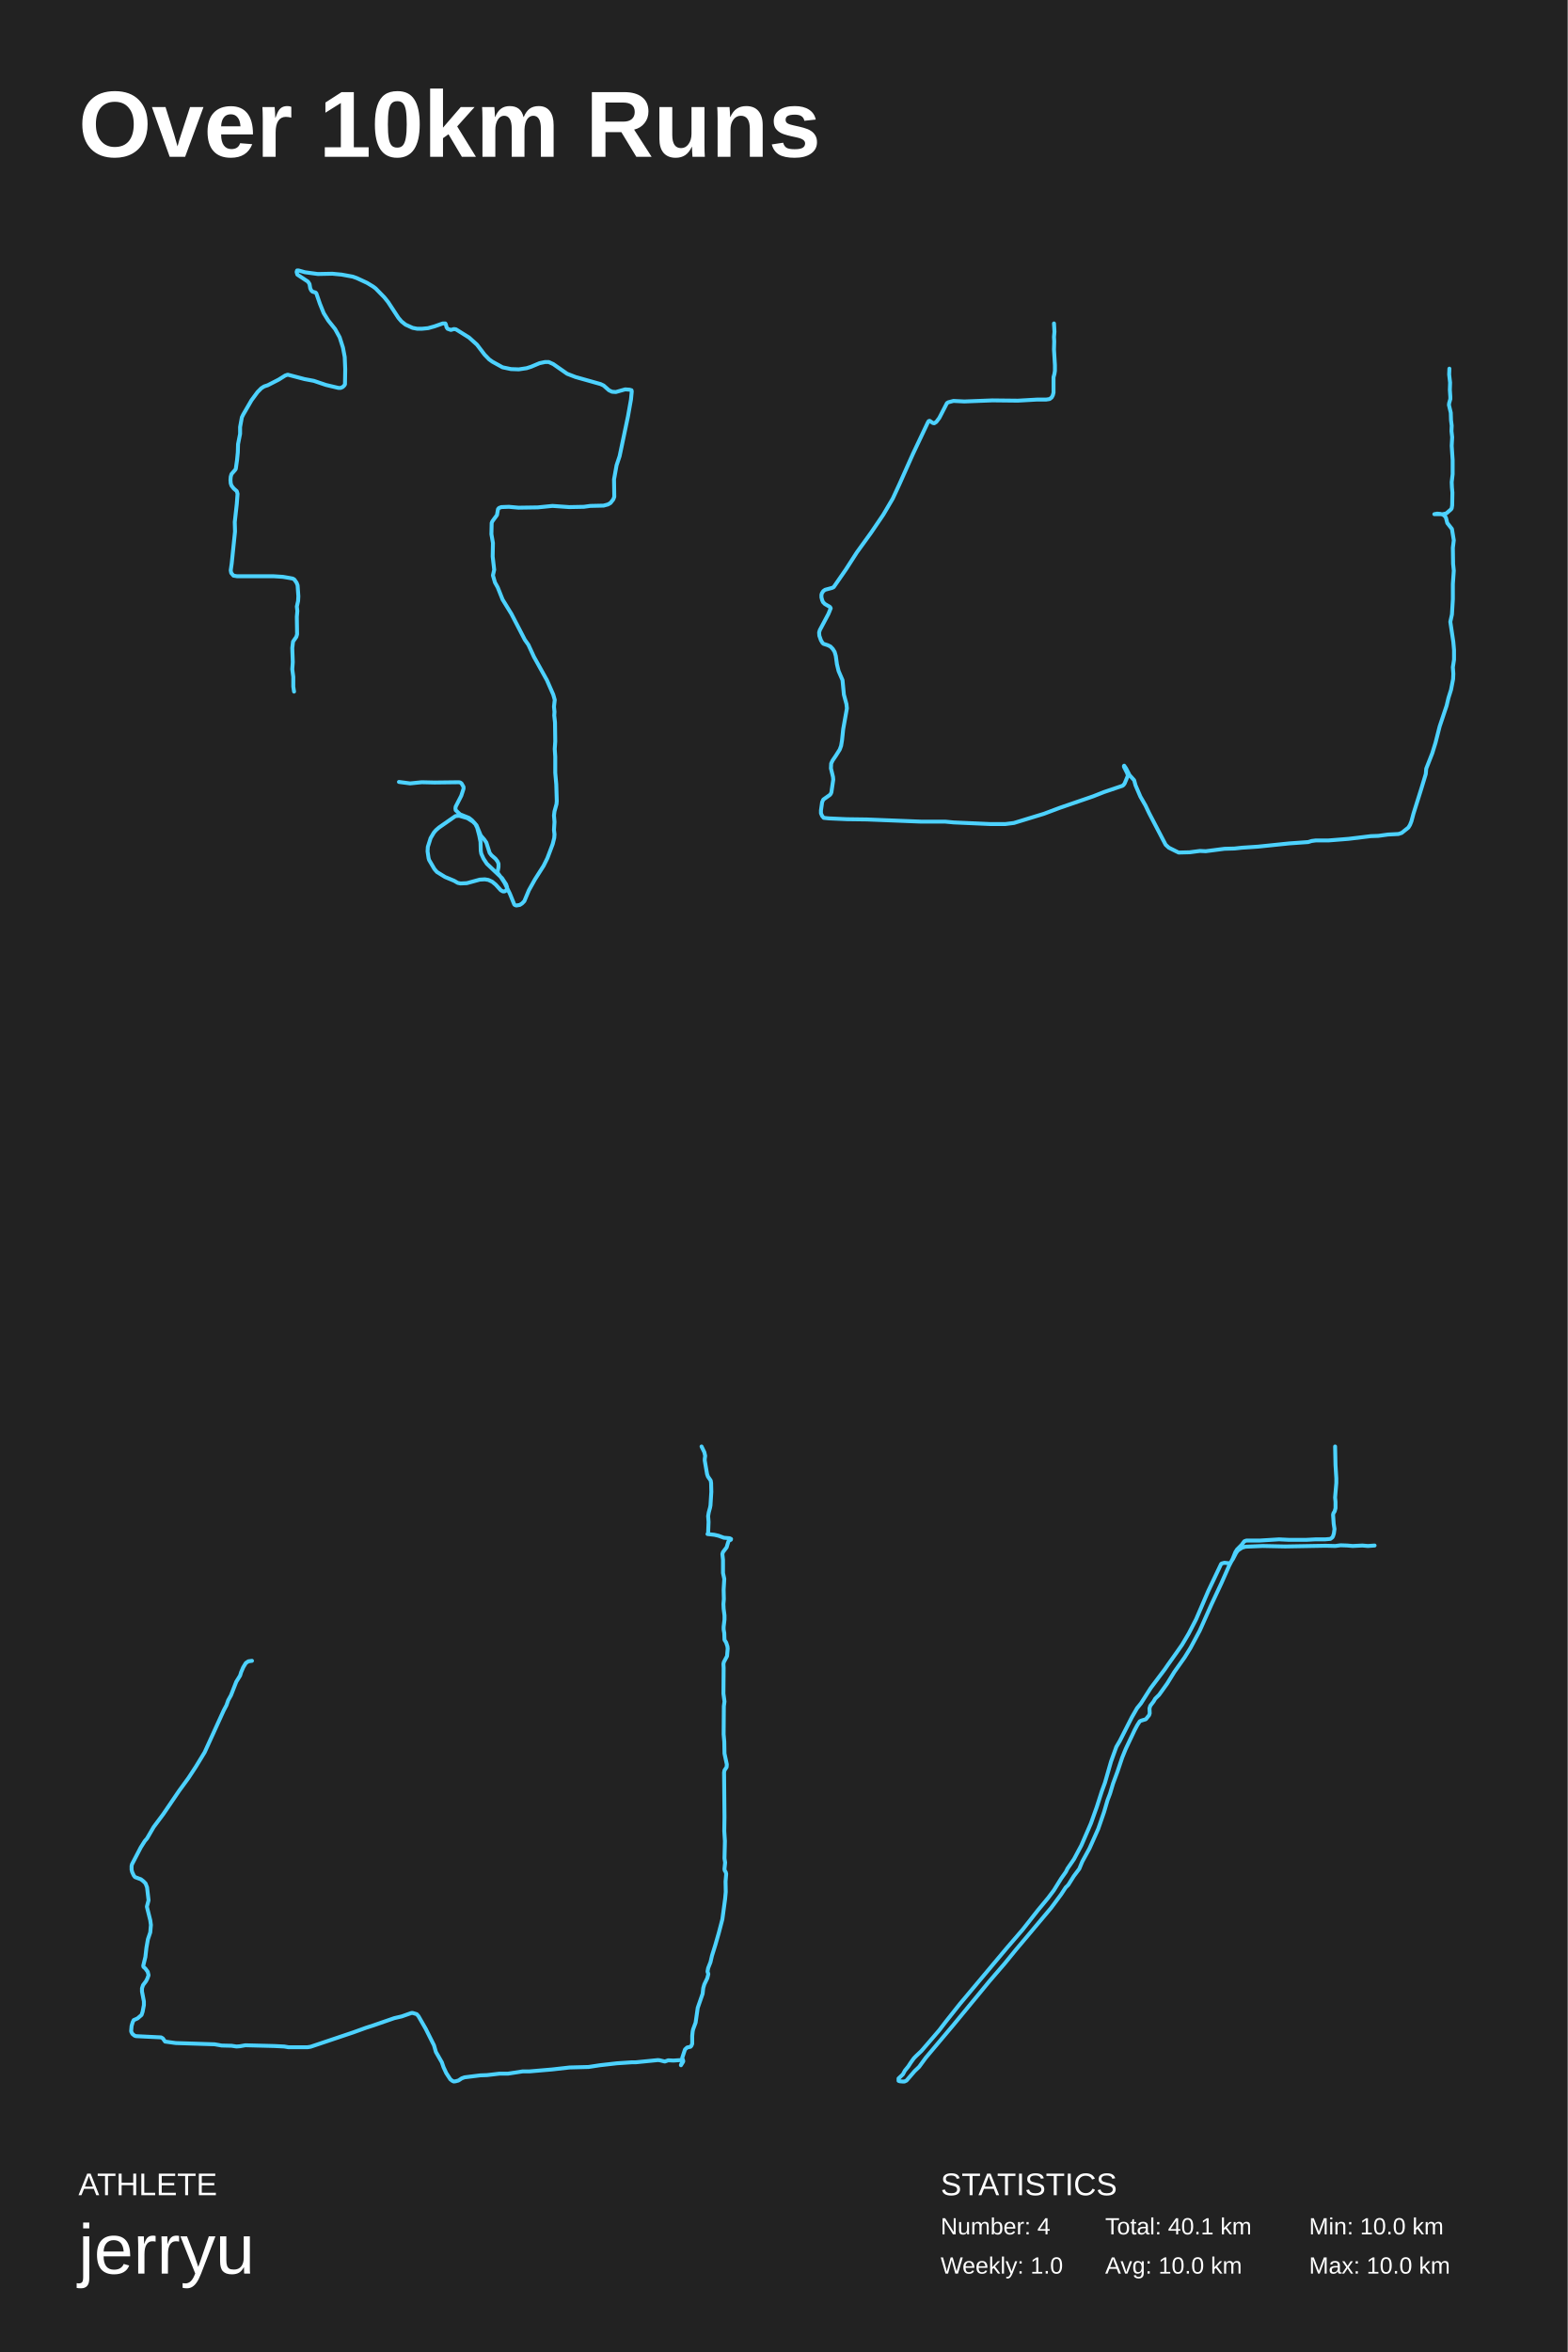
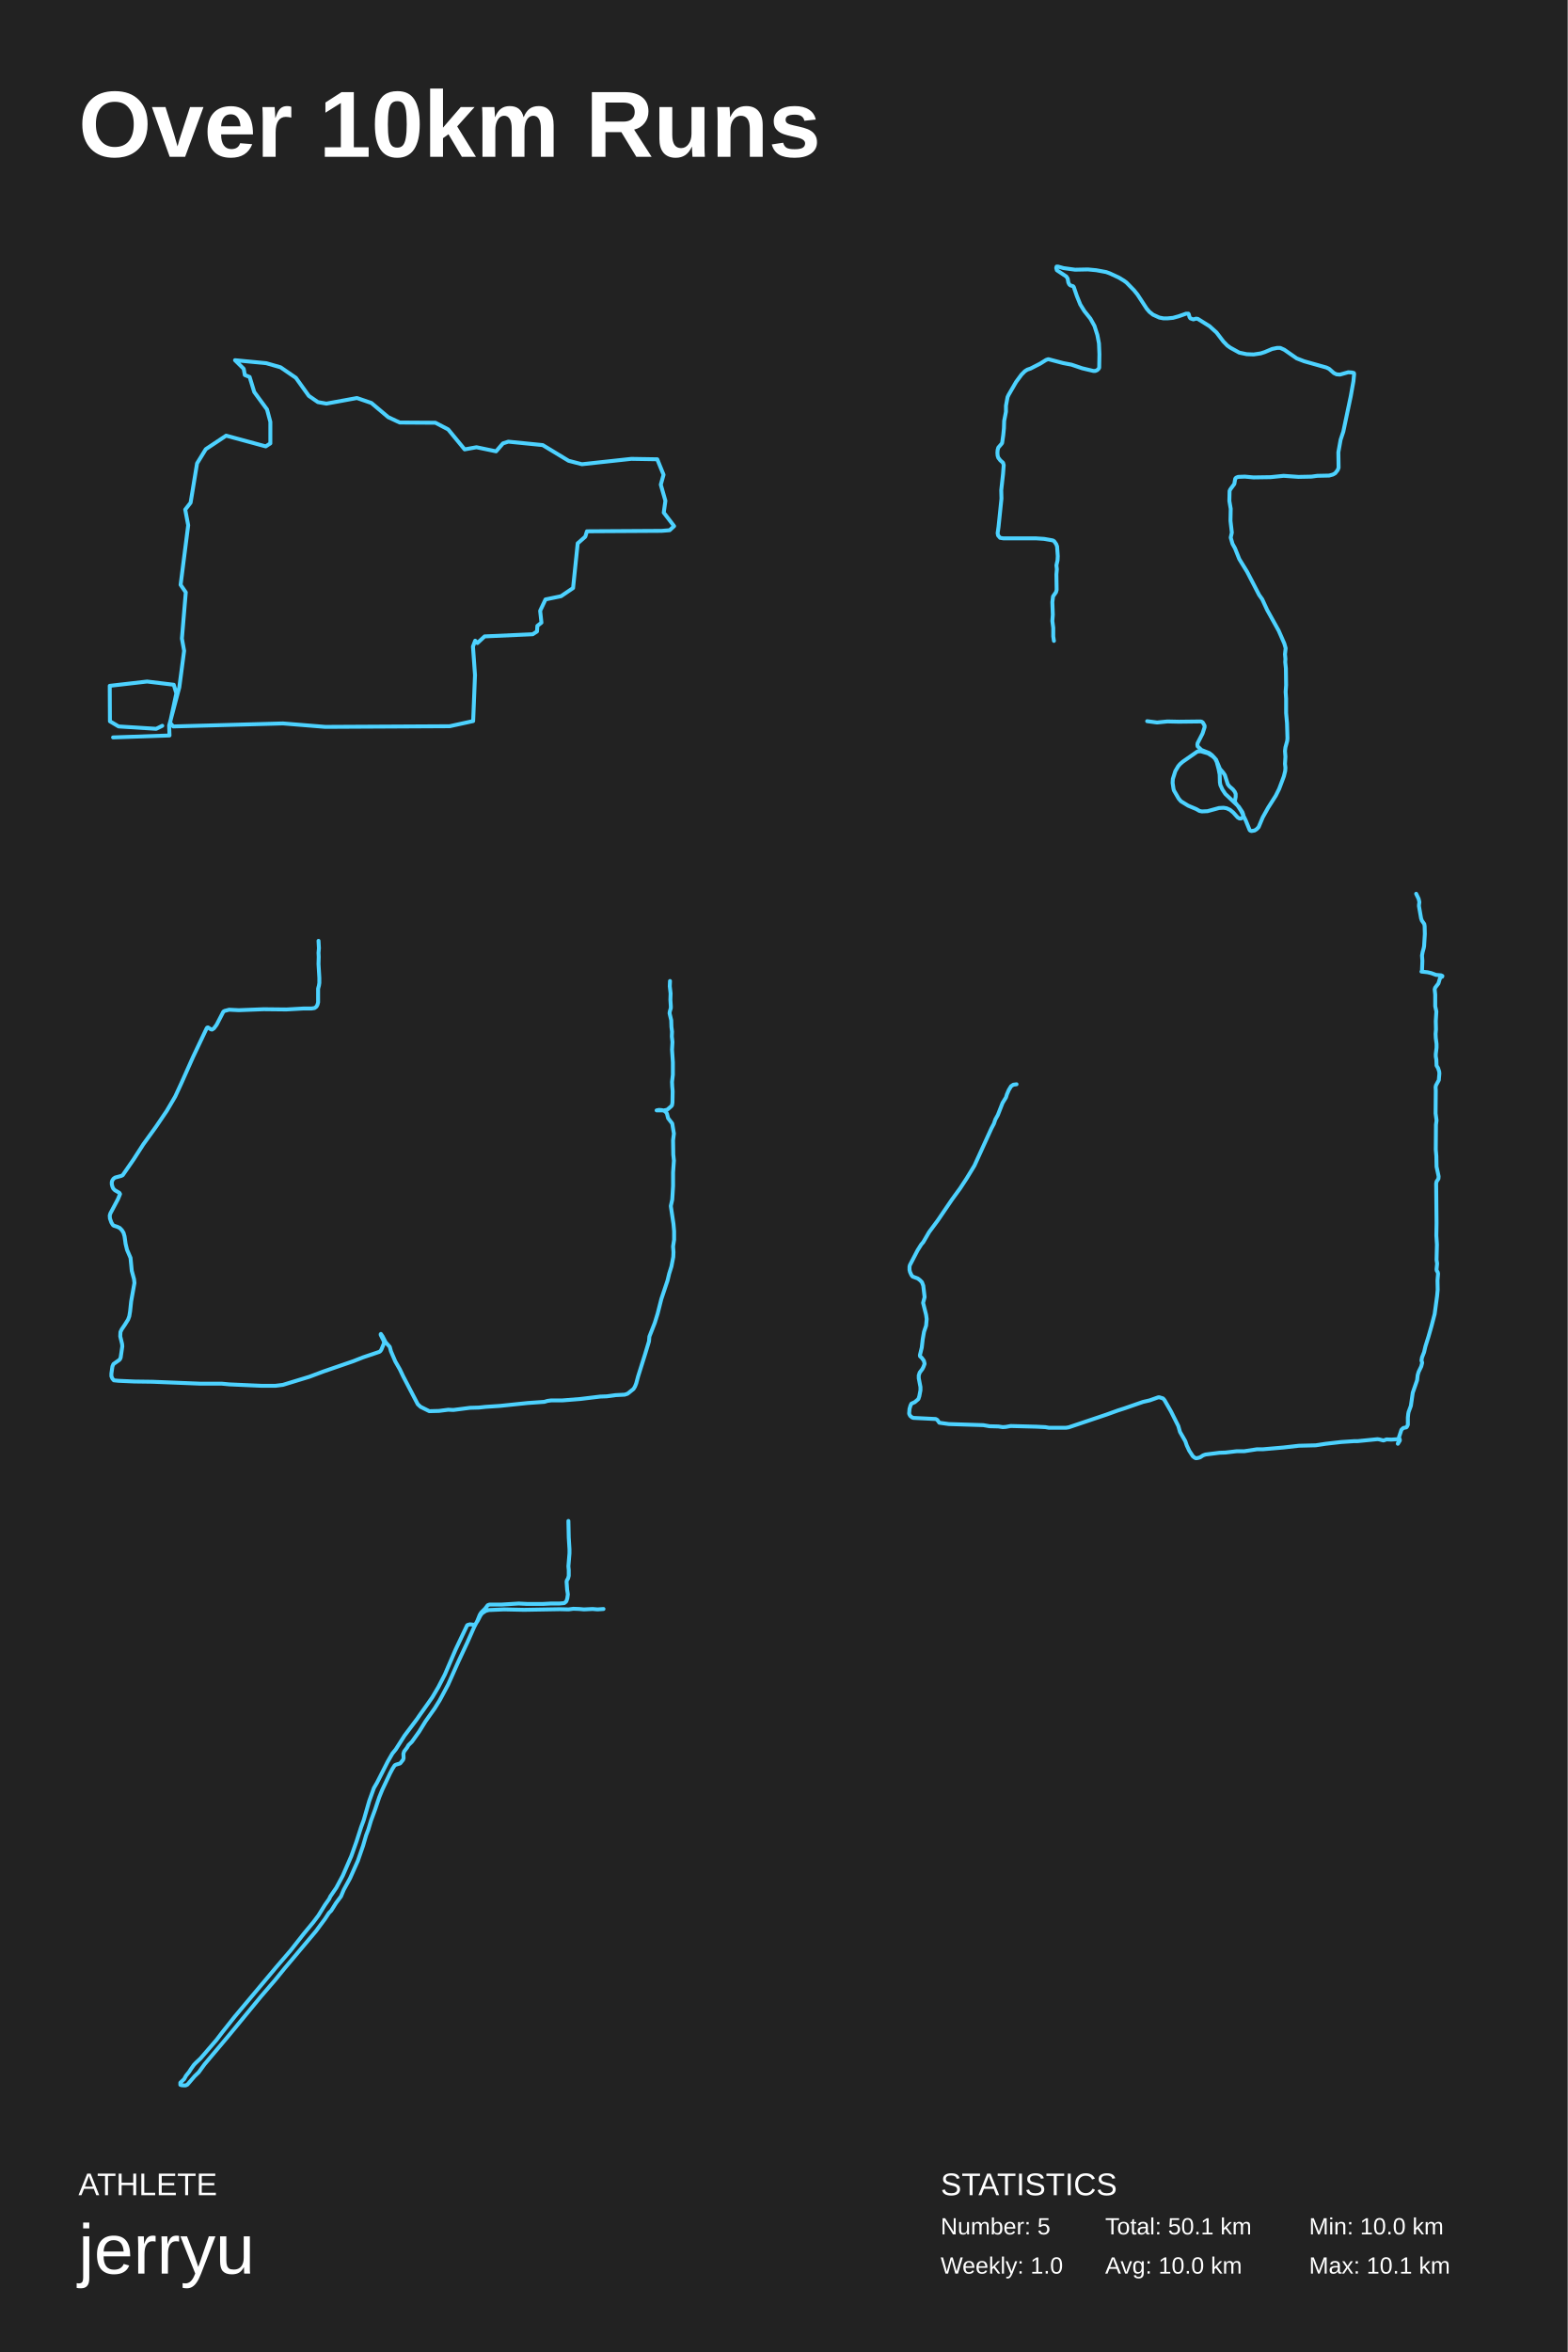
<svg xmlns="http://www.w3.org/2000/svg" baseProfile="full" height="300mm" version="1.1" viewBox="0,0,200,300" width="200mm">
  <defs />
  <rect fill="#222222" height="300" width="200" x="0" y="0" />
  <text fill="#FFFFFF" style="font-size:12px; font-family:Arial; font-weight:bold;" x="10" y="20">Over 10km Runs</text>
  <text fill="#FFFFFF" style="font-size:4px; font-family:Arial" x="10" y="280">ATHLETE</text>
  <text fill="#FFFFFF" style="font-size:9px; font-family:Arial" x="10" y="290">jerryu</text>
  <text fill="#FFFFFF" style="font-size:4px; font-family:Arial" x="120" y="280">STATISTICS</text>
-   <text fill="#FFFFFF" style="font-size:3px; font-family:Arial" x="120" y="285">Number: 4</text>
+   <text fill="#FFFFFF" style="font-size:3px; font-family:Arial" x="120" y="285">Number: 5</text>
  <text fill="#FFFFFF" style="font-size:3px; font-family:Arial" x="120" y="290">Weekly: 1.0</text>
-   <text fill="#FFFFFF" style="font-size:3px; font-family:Arial" x="141" y="285">Total: 40.1 km</text>
+   <text fill="#FFFFFF" style="font-size:3px; font-family:Arial" x="141" y="285">Total: 50.1 km</text>
  <text fill="#FFFFFF" style="font-size:3px; font-family:Arial" x="141" y="290">Avg: 10.0 km</text>
  <text fill="#FFFFFF" style="font-size:3px; font-family:Arial" x="167" y="285">Min: 10.0 km</text>
-   <text fill="#FFFFFF" style="font-size:3px; font-family:Arial" x="167" y="290">Max: 10.0 km</text>
-   <polyline fill="none" points="37.514,88.214 37.417,87.576 37.417,86.338 37.288,85.362 37.353,84.461 37.288,82.659 37.385,81.834 37.805,81.233 37.902,80.895 37.87,78.681 37.934,77.93 37.87,77.367 38.031,76.654 38.064,76.053 37.967,74.664 37.838,74.327 37.547,73.914 37.353,73.801 36.965,73.726 36.092,73.576 34.929,73.501 30.242,73.501 29.79,73.426 29.499,73.088 29.434,72.75 29.563,71.849 29.984,67.796 29.951,66.594 30.21,64.267 30.307,62.991 30.21,62.653 29.822,62.315 29.531,61.94 29.434,61.64 29.402,61.227 29.434,60.814 29.531,60.476 30.016,59.913 30.08,59.8 30.242,58.674 30.339,57.698 30.371,56.647 30.63,55.334 30.63,54.47 30.856,53.231 31.018,52.894 32.084,51.054 32.86,50.003 33.345,49.515 33.7,49.29 34.153,49.14 35.543,48.427 36.383,47.901 36.706,47.789 38.839,48.352 40.035,48.577 41.587,49.102 43.171,49.478 43.461,49.478 43.72,49.365 43.914,49.177 44.011,49.027 44.043,47.075 43.979,45.536 43.752,44.335 43.332,43.021 42.75,41.97 41.878,40.882 41.296,39.943 40.811,38.742 40.359,37.428 40.262,37.315 39.874,37.203 39.712,37.053 39.583,36.79 39.486,36.227 39.292,35.926 37.934,35.026 37.838,34.688 37.902,34.5 38.096,34.5 38.904,34.725 40.552,34.95 42.395,34.913 43.591,35.026 45.013,35.288 45.53,35.476 46.823,36.077 47.566,36.527 47.922,36.79 49.021,37.916 49.505,38.517 50.831,40.544 51.218,40.994 51.736,41.407 52.641,41.82 53.222,41.933 53.836,41.933 54.612,41.858 55.42,41.632 56.487,41.257 56.81,41.257 56.875,41.37 56.972,41.745 57.101,41.933 57.521,42.083 57.909,41.97 58.167,42.008 59.848,43.059 60.85,43.96 61.82,45.236 62.402,45.837 62.822,46.137 64.115,46.85 65.181,47.075 66.183,47.113 67.185,46.963 67.767,46.775 68.833,46.325 69.544,46.174 69.997,46.174 70.579,46.437 72.356,47.676 73.423,48.089 76.623,48.99 77.011,49.177 77.689,49.778 78.077,49.966 78.562,50.003 79.758,49.665 80.307,49.703 80.566,49.778 80.598,49.928 80.501,50.942 80.113,53.119 79.047,58.186 78.659,59.35 78.336,61.152 78.368,63.366 78.239,63.704 77.883,64.155 77.56,64.342 77.011,64.492 75.298,64.53 74.49,64.643 72.615,64.68 70.482,64.53 68.607,64.718 66.151,64.755 64.923,64.643 63.953,64.68 63.662,64.793 63.533,64.943 63.403,65.694 62.822,66.482 62.725,66.707 62.692,68.133 62.886,69.259 62.854,70.986 63.048,72.675 62.886,73.388 63.145,74.289 63.5,74.927 64.115,76.466 65.246,78.305 66.959,81.608 67.411,82.246 68.122,83.785 69.771,86.75 70.579,88.59 70.773,89.265 70.676,90.128 70.74,90.804 70.708,91.254 70.805,92.155 70.837,94.557 70.773,95.533 70.837,96.509 70.837,98.573 70.967,100.037 71.031,102.176 70.999,102.552 70.74,103.49 70.676,104.015 70.74,104.841 70.676,105.855 70.74,106.417 70.708,106.868 70.514,107.656 69.835,109.458 69.351,110.433 68.252,112.16 67.476,113.548 66.894,114.937 66.603,115.237 66.312,115.425 65.86,115.5 65.666,115.425 65.601,115.35 65.052,113.999 64.373,112.61 63.985,112.01 63.468,111.297 63.597,110.583 63.597,110.171 63.468,109.87 63.21,109.533 62.692,109.082 62.466,108.782 62.046,107.468 61.787,107.093 61.335,106.568 60.785,105.254 60.333,104.804 59.622,104.353 58.588,104.053 58.103,104.091 56.002,105.554 55.614,105.892 55.356,106.192 54.935,106.905 54.58,108.031 54.548,108.594 54.677,109.458 54.741,109.683 55.42,110.846 55.743,111.221 56.778,111.86 57.941,112.347 58.394,112.61 58.749,112.685 59.557,112.648 61.206,112.197 61.852,112.16 62.305,112.235 62.789,112.46 63.242,112.835 63.888,113.548 64.147,113.699 64.373,113.699 64.567,113.586 64.664,113.398 64.696,113.173 64.567,112.798 64.05,112.01 62.111,110.171 61.69,109.533 61.4,108.895 61.335,108.519 61.303,107.393 61.141,106.568 60.882,105.592 60.624,105.066 60.204,104.616 59.816,104.316 58.685,103.865 58.135,103.34 58.103,103.115 58.135,102.89 58.846,101.501 59.137,100.6 59.137,100.375 58.879,99.924 58.717,99.812 58.555,99.774 55.452,99.812 53.804,99.774 52.317,99.924 50.895,99.737" stroke="#4dd2ff" stroke-linecap="round" stroke-linejoin="round" stroke-width="0.5" />
-   <polyline fill="none" points="184.909,47.021 184.879,47.775 184.998,48.805 184.968,49.731 185.027,50.623 185.027,50.898 184.879,51.413 184.85,51.653 185.086,52.648 185.116,53.609 185.204,54.295 185.175,54.981 185.264,55.77 185.204,56.868 185.323,58.687 185.323,60.471 185.204,61.5 185.234,62.187 185.293,62.838 185.264,64.451 185.204,64.829 185.116,64.966 184.525,65.48 184.082,65.583 182.988,65.583 183.343,65.515 183.756,65.549 184.111,65.652 184.348,65.858 184.466,66.029 184.643,66.716 185.234,67.471 185.47,68.912 185.352,69.872 185.382,71.931 185.47,72.789 185.352,74.504 185.352,76.426 185.234,78.381 185.027,79.308 185.411,81.881 185.5,82.91 185.5,84.145 185.352,85.106 185.411,85.929 185.382,86.616 185.116,87.988 184.791,89.017 184.554,90.012 183.668,92.654 183.136,94.747 182.722,96.085 181.954,98.04 181.895,98.726 181.333,100.579 180.329,103.77 180.063,104.765 179.885,105.211 179.678,105.554 178.821,106.24 178.408,106.377 177.078,106.446 175.837,106.617 174.891,106.651 172.054,106.995 169.483,107.2 167.858,107.2 167.326,107.269 166.883,107.406 164.46,107.578 160.5,107.989 158.431,108.127 157.485,108.23 156.215,108.264 153.821,108.573 153.082,108.538 151.752,108.71 150.364,108.744 149.122,108.127 148.709,107.749 146.611,103.735 146.138,102.74 145.488,101.608 144.867,100.167 144.69,99.516 144.099,98.864 143.655,98.006 143.419,97.663 143.389,97.697 143.389,97.8 143.803,98.623 143.892,98.932 143.478,99.927 143.33,100.133 143.183,100.236 140.848,101.025 139.459,101.574 135.174,103.049 133.165,103.804 129.353,104.97 128.259,105.108 126.309,105.108 121.669,104.902 120.576,104.799 117.473,104.799 110.617,104.524 108.046,104.49 105.741,104.387 105.091,104.319 104.884,104.078 104.736,103.735 104.736,103.358 104.884,102.329 105.032,101.986 105.859,101.402 105.978,101.265 106.066,101.059 106.303,99.447 106.273,99.104 106.007,98.006 106.037,97.388 106.214,97.011 106.657,96.359 107.13,95.604 107.307,95.124 107.426,94.404 107.573,92.997 108.046,90.355 107.987,89.806 107.662,88.605 107.485,86.753 106.982,85.586 106.775,84.729 106.628,83.665 106.48,83.15 106.244,82.773 105.948,82.464 105.593,82.293 105.061,82.121 104.943,82.018 104.736,81.675 104.53,81.092 104.5,80.68 104.589,80.371 105.682,78.313 105.978,77.592 105.889,77.421 105.239,77.043 105.002,76.803 104.884,76.529 104.796,76.185 104.796,75.877 104.855,75.671 105.032,75.396 105.268,75.225 106.155,74.985 106.362,74.882 107.928,72.617 109.317,70.456 111.149,67.917 112.686,65.652 113.897,63.593 114.754,61.741 116.468,57.898 118.389,53.849 118.478,53.712 118.596,53.677 119.01,53.952 119.187,53.986 119.453,53.814 119.837,53.3 120.812,51.413 120.99,51.31 121.64,51.138 123.029,51.207 126.604,51.069 129.855,51.104 132.278,50.966 133.46,50.966 133.904,50.898 134.169,50.692 134.317,50.417 134.406,50.074 134.406,48.119 134.524,47.672 134.583,47.295 134.583,46.574 134.465,44.584 134.495,43.555 134.465,42.972 134.524,42.32 134.465,41.256" stroke="#4dd2ff" stroke-linecap="round" stroke-linejoin="round" stroke-width="0.5" />
-   <polyline fill="none" points="89.502,184.5 89.854,185.224 89.963,185.695 89.909,186.104 89.909,186.293 90.207,188.024 90.315,188.338 90.667,188.842 90.721,189.156 90.748,190.289 90.64,192.019 90.586,192.302 90.423,192.9 90.342,193.372 90.396,194.127 90.342,195.511 90.315,195.668 90.261,195.668 91.128,195.763 91.67,195.888 92.347,196.14 93.078,196.203 93.268,196.297 93.241,196.392 92.997,196.518 92.916,196.644 92.699,197.367 92.239,197.965 92.157,198.216 92.239,198.971 92.239,200.639 92.401,201.394 92.32,202.778 92.347,203.973 92.293,204.603 92.32,205.2 92.428,206.05 92.428,206.584 92.32,207.497 92.32,207.843 92.401,208.315 92.428,209.164 92.645,209.51 92.808,210.013 92.835,210.297 92.753,211.24 92.347,211.995 92.293,212.247 92.32,212.75 92.293,216.022 92.428,217.028 92.347,217.626 92.32,221.212 92.401,222.156 92.428,223.666 92.726,225.05 92.699,225.396 92.428,225.805 92.374,226.088 92.428,231.75 92.401,233.543 92.482,234.833 92.428,237.034 92.51,237.569 92.428,238.387 92.455,238.576 92.591,238.796 92.645,239.016 92.564,239.991 92.591,241.312 92.51,242.193 92.157,244.804 91.697,246.565 91.263,248.075 90.83,249.459 90.64,250.277 90.342,251.032 90.261,251.472 90.369,251.787 90.234,252.321 89.854,253.108 89.719,253.579 89.638,254.303 89.015,256.096 88.744,257.983 88.419,258.864 88.364,259.147 88.31,259.681 88.31,260.688 88.202,260.939 88.093,261.065 87.66,261.16 87.389,261.411 87.037,262.481 87.172,262.889 87.145,262.984 86.874,263.424 86.874,263.361 87.037,263.047 87.064,262.921 86.847,262.764 85.926,262.827 85.249,262.795 84.815,262.952 84.192,262.795 83.948,262.764 81.104,263.047 80.616,263.047 78.719,263.173 76.525,263.424 75.089,263.644 72.678,263.707 70.456,263.959 67.53,264.21 66.663,264.21 64.821,264.494 63.737,264.494 62.139,264.682 61.272,264.714 59.267,264.965 58.915,265.091 58.481,265.374 58.129,265.469 57.885,265.5 57.696,265.406 57.452,265.217 56.937,264.431 56.585,263.676 56.368,263.047 55.61,261.726 55.366,260.877 54.986,260.122 54.309,258.769 53.388,257.165 53.171,256.913 52.657,256.756 52.494,256.756 51.248,257.197 50.299,257.417 47.671,258.329 46.696,258.643 45.044,259.241 39.625,261.065 39.219,261.128 36.807,261.128 36.266,261.034 34.992,260.971 31.308,260.877 30.603,261.002 30.17,261.034 29.547,260.939 28.273,260.908 27.379,260.751 22.421,260.593 21.067,260.405 20.769,259.996 20.552,259.87 17.355,259.713 17.165,259.65 16.894,259.43 16.759,259.178 16.732,259.052 16.786,258.423 16.922,257.951 17.057,257.668 17.545,257.448 18.059,257.008 18.195,256.599 18.357,255.75 18.357,255.278 18.114,254.02 18.114,253.611 18.249,253.202 18.628,252.699 18.791,252.384 18.953,251.944 18.845,251.503 18.547,251.095 18.303,250.874 18.276,250.717 18.547,249.616 18.683,248.421 18.872,247.352 19.17,246.471 19.252,245.527 19.17,244.93 18.737,243.2 18.953,242.382 18.764,240.746 18.574,240.243 18.303,239.96 17.978,239.708 17.22,239.425 17.057,239.205 16.867,238.796 16.786,238.481 16.786,238.01 16.84,237.789 17.951,235.65 18.466,234.833 18.764,234.487 19.604,233.04 20.823,231.404 22.855,228.416 24.047,226.78 24.995,225.333 26.106,223.509 28.544,218.161 28.896,217.5 29.113,216.871 29.465,216.242 30.143,214.512 30.63,213.725 30.766,213.285 31.037,212.656 31.362,212.121 31.687,211.901 32.148,211.838" stroke="#4dd2ff" stroke-linecap="round" stroke-linejoin="round" stroke-width="0.5" />
-   <polyline fill="none" points="175.366,197.132 174.509,197.193 173.808,197.132 172.561,197.193 171.886,197.132 171.029,197.102 170.354,197.193 169.108,197.162 163.967,197.253 161.085,197.193 158.904,197.283 158.463,197.404 158.047,197.675 157.891,197.796 157.684,198.097 157.294,198.851 157.035,199.243 156.931,199.363 156.749,199.393 156.204,199.333 155.866,199.424 155.788,199.484 154.152,202.921 152.595,206.538 151.66,208.347 150.803,209.794 150.128,210.759 149.012,212.326 148.596,212.929 146.805,215.311 145.558,217.27 145.065,217.873 144.39,219.049 142.858,222.064 142.417,222.817 141.741,224.686 140.963,227.399 140.573,228.454 139.924,230.474 139.171,232.584 137.951,235.388 137.016,237.136 136.185,238.342 135.977,238.764 135.38,239.608 134.445,241.115 133.718,242.08 132.394,243.677 130.473,246.119 128.422,248.5 122.45,255.614 120.632,257.904 119.827,258.959 117.543,261.612 116.841,262.275 116.582,262.546 116.192,263.089 115.881,263.571 115.439,264.114 115.18,264.596 114.634,265.108 114.634,265.41 114.79,265.47 115.154,265.5 115.387,265.5 115.647,265.379 116.686,264.174 117.257,263.631 118.114,262.456 121.645,258.266 126.215,252.72 128.214,250.399 129.59,248.711 134.082,243.376 135.38,241.627 135.951,240.753 136.289,240.422 136.99,239.306 137.691,238.372 138.08,237.437 138.989,235.779 140.106,233.278 140.859,231.107 141.3,229.6 141.612,228.786 142.001,227.49 142.572,225.952 143.17,224.174 143.611,223.089 144.753,220.677 145.091,220.044 145.402,219.562 145.584,219.471 146.181,219.29 146.597,218.778 146.675,218.537 146.649,217.904 146.753,217.572 147.168,217.029 147.376,216.668 147.869,216.185 148.908,214.738 149.816,213.261 151.141,211.392 151.868,210.216 153.062,207.985 154.542,204.669 155.814,201.956 156.801,199.725 157.268,198.821 157.606,197.976 157.813,197.645 158.385,197.072 158.748,196.59 159.008,196.499 160.722,196.499 163.188,196.348 164.434,196.409 166.641,196.409 167.81,196.348 169.056,196.348 169.731,196.288 169.991,196.077 170.069,195.926 170.173,195.595 170.25,195.022 170.147,194.359 170.069,193.213 170.121,193.002 170.276,192.761 170.38,192.369 170.38,191.555 170.328,191.012 170.484,189.143 170.484,188.57 170.38,186.882 170.328,184.5" stroke="#4dd2ff" stroke-linecap="round" stroke-linejoin="round" stroke-width="0.5" />
+   <text fill="#FFFFFF" style="font-size:3px; font-family:Arial" x="167" y="290">Max: 10.1 km</text>
+   <polyline fill="none" points="14.425,94.057 21.625,93.81 21.578,92.549 22.876,87.67 23.49,83.009 23.207,81.447 23.702,75.553 23.041,74.593 24.009,66.999 23.631,64.998 24.316,64.12 25.142,59.103 26.252,57.294 28.849,55.567 33.9,56.937 34.49,56.554 34.49,53.812 34.066,52.222 32.437,50.001 31.847,48.082 31.233,47.835 31.091,47.04 29.982,45.943 33.971,46.327 35.789,46.848 37.748,48.191 39.401,50.495 40.557,51.29 41.643,51.482 45.538,50.769 47.38,51.399 49.528,53.209 50.991,53.894 55.548,53.922 57.176,54.772 59.277,57.321 60.788,57.047 63.29,57.568 64.164,56.554 64.849,56.334 69.239,56.773 72.544,58.774 74.244,59.213 80.547,58.528 83.852,58.582 84.654,60.556 84.3,61.818 84.89,63.874 84.678,65.382 86.0,67.109 85.433,67.63 84.395,67.712 74.881,67.767 74.669,68.452 73.701,69.302 73.111,75.004 71.576,76.046 69.593,76.457 68.909,77.91 69.074,79.418 68.555,79.829 68.508,80.542 67.965,80.898 61.827,81.173 60.906,82.022 60.623,81.721 60.34,82.461 60.599,86.107 60.363,91.973 57.365,92.631 41.502,92.714 36.096,92.275 22.097,92.659 21.696,92.193 22.498,88.437 22.168,87.341 18.769,86.929 14.0,87.478 14.024,92.001 15.133,92.659 19.925,92.96 20.704,92.576" stroke="#4dd2ff" stroke-linecap="round" stroke-linejoin="round" stroke-width="0.5" />
+   <polyline fill="none" points="134.457,81.746 134.371,81.179 134.371,80.078 134.256,79.21 134.314,78.41 134.256,76.808 134.342,76.074 134.716,75.54 134.802,75.24 134.773,73.272 134.831,72.604 134.773,72.104 134.917,71.47 134.946,70.936 134.859,69.702 134.744,69.401 134.486,69.034 134.314,68.934 133.969,68.868 133.193,68.734 132.159,68.667 127.993,68.667 127.591,68.601 127.332,68.3 127.275,68 127.39,67.199 127.763,63.596 127.734,62.528 127.964,60.46 128.05,59.325 127.964,59.025 127.619,58.725 127.361,58.391 127.275,58.124 127.246,57.757 127.275,57.39 127.361,57.09 127.792,56.589 127.849,56.489 127.993,55.488 128.079,54.621 128.108,53.686 128.338,52.519 128.338,51.751 128.539,50.65 128.682,50.35 129.631,48.715 130.32,47.781 130.751,47.347 131.067,47.147 131.469,47.013 132.705,46.379 133.452,45.912 133.739,45.812 135.635,46.313 136.698,46.513 138.077,46.98 139.485,47.314 139.743,47.314 139.973,47.213 140.146,47.047 140.232,46.913 140.261,45.178 140.203,43.81 140.002,42.742 139.629,41.574 139.111,40.64 138.336,39.672 137.819,38.838 137.388,37.771 136.985,36.603 136.899,36.503 136.554,36.402 136.411,36.269 136.296,36.035 136.21,35.535 136.037,35.268 134.831,34.467 134.744,34.167 134.802,34.0 134.974,34.0 135.693,34.2 137.158,34.4 138.795,34.367 139.858,34.467 141.122,34.701 141.582,34.868 142.731,35.401 143.392,35.802 143.708,36.035 144.685,37.036 145.116,37.57 146.294,39.372 146.639,39.773 147.098,40.14 147.903,40.507 148.42,40.607 148.966,40.607 149.655,40.54 150.373,40.34 151.322,40.006 151.609,40.006 151.666,40.106 151.753,40.44 151.867,40.607 152.241,40.74 152.586,40.64 152.816,40.674 154.309,41.608 155.2,42.409 156.062,43.543 156.579,44.077 156.953,44.344 158.102,44.978 159.05,45.178 159.941,45.211 160.831,45.078 161.348,44.911 162.296,44.511 162.928,44.377 163.331,44.377 163.848,44.611 165.428,45.712 166.376,46.079 169.22,46.88 169.565,47.047 170.168,47.58 170.513,47.747 170.944,47.781 172.007,47.48 172.495,47.514 172.725,47.58 172.754,47.714 172.668,48.615 172.323,50.55 171.375,55.054 171.03,56.089 170.743,57.69 170.772,59.659 170.657,59.959 170.341,60.36 170.053,60.526 169.565,60.66 168.042,60.693 167.324,60.793 165.658,60.827 163.762,60.693 162.095,60.86 159.912,60.893 158.82,60.793 157.958,60.827 157.7,60.927 157.585,61.06 157.47,61.728 156.953,62.428 156.866,62.628 156.838,63.896 157.01,64.897 156.981,66.432 157.154,67.933 157.01,68.567 157.24,69.368 157.556,69.935 158.102,71.303 159.107,72.938 160.63,75.874 161.032,76.441 161.664,77.809 163.13,80.445 163.848,82.08 164.02,82.68 163.934,83.448 163.991,84.048 163.963,84.448 164.049,85.249 164.078,87.384 164.02,88.252 164.078,89.119 164.078,90.954 164.193,92.255 164.25,94.157 164.221,94.49 163.991,95.324 163.934,95.792 163.991,96.525 163.934,97.426 163.991,97.927 163.963,98.327 163.79,99.028 163.187,100.629 162.756,101.496 161.779,103.031 161.09,104.265 160.573,105.5 160.314,105.766 160.055,105.933 159.653,106.0 159.481,105.933 159.423,105.867 158.935,104.666 158.332,103.431 157.987,102.897 157.527,102.264 157.642,101.63 157.642,101.263 157.527,100.996 157.297,100.696 156.838,100.295 156.637,100.028 156.263,98.861 156.033,98.527 155.631,98.06 155.143,96.892 154.74,96.492 154.108,96.092 153.189,95.825 152.758,95.858 150.891,97.159 150.546,97.46 150.316,97.726 149.943,98.36 149.627,99.361 149.598,99.862 149.713,100.629 149.77,100.829 150.373,101.863 150.661,102.197 151.58,102.764 152.614,103.198 153.017,103.431 153.333,103.498 154.051,103.465 155.516,103.064 156.091,103.031 156.493,103.098 156.924,103.298 157.326,103.631 157.901,104.265 158.131,104.399 158.332,104.399 158.504,104.299 158.59,104.132 158.619,103.932 158.504,103.598 158.044,102.897 156.321,101.263 155.947,100.696 155.689,100.128 155.631,99.795 155.602,98.794 155.459,98.06 155.229,97.193 154.999,96.726 154.625,96.325 154.281,96.058 153.275,95.658 152.787,95.191 152.758,94.991 152.787,94.791 153.419,93.556 153.677,92.756 153.677,92.555 153.448,92.155 153.304,92.055 153.16,92.022 150.402,92.055 148.937,92.022 147.615,92.155 146.351,91.988" stroke="#4dd2ff" stroke-linecap="round" stroke-linejoin="round" stroke-width="0.5" />
+   <polyline fill="none" points="85.475,125.129 85.448,125.8 85.553,126.715 85.527,127.539 85.58,128.332 85.58,128.576 85.448,129.033 85.422,129.247 85.632,130.131 85.659,130.985 85.737,131.595 85.711,132.205 85.79,132.907 85.737,133.883 85.842,135.499 85.842,137.085 85.737,138 85.764,138.61 85.816,139.19 85.79,140.623 85.737,140.959 85.659,141.081 85.133,141.538 84.739,141.63 83.767,141.63 84.082,141.569 84.45,141.599 84.765,141.691 84.976,141.874 85.081,142.026 85.238,142.636 85.764,143.307 85.974,144.588 85.869,145.442 85.895,147.272 85.974,148.034 85.869,149.559 85.869,151.267 85.764,153.006 85.58,153.829 85.921,156.116 86.0,157.031 86.0,158.129 85.869,158.983 85.921,159.715 85.895,160.325 85.659,161.545 85.37,162.46 85.159,163.344 84.371,165.692 83.899,167.553 83.531,168.742 82.848,170.48 82.795,171.09 82.296,172.737 81.403,175.573 81.167,176.457 81.009,176.854 80.825,177.159 80.063,177.769 79.696,177.891 78.514,177.952 77.41,178.104 76.57,178.135 74.048,178.44 71.763,178.623 70.318,178.623 69.845,178.684 69.451,178.806 67.297,178.958 63.777,179.324 61.939,179.446 61.098,179.537 59.969,179.568 57.841,179.842 57.184,179.812 56.002,179.964 54.768,179.995 53.664,179.446 53.297,179.11 51.432,175.543 51.011,174.658 50.433,173.652 49.882,172.371 49.724,171.792 49.199,171.212 48.805,170.45 48.595,170.145 48.568,170.175 48.568,170.267 48.936,170.999 49.015,171.273 48.647,172.158 48.516,172.34 48.385,172.432 46.309,173.133 45.075,173.621 41.266,174.933 39.48,175.604 36.091,176.64 35.119,176.762 33.386,176.762 29.262,176.579 28.29,176.488 25.532,176.488 19.437,176.244 17.152,176.213 15.103,176.122 14.525,176.061 14.341,175.847 14.21,175.543 14.21,175.207 14.341,174.292 14.473,173.987 15.208,173.469 15.313,173.347 15.392,173.164 15.602,171.731 15.576,171.426 15.34,170.45 15.366,169.901 15.524,169.565 15.918,168.986 16.338,168.315 16.495,167.888 16.601,167.248 16.732,165.997 17.152,163.649 17.1,163.161 16.811,162.094 16.653,160.447 16.206,159.41 16.023,158.648 15.891,157.702 15.76,157.245 15.55,156.909 15.287,156.635 14.972,156.482 14.499,156.33 14.394,156.238 14.21,155.933 14.026,155.415 14.0,155.049 14.079,154.774 15.051,152.945 15.313,152.304 15.235,152.152 14.657,151.816 14.447,151.603 14.341,151.359 14.263,151.054 14.263,150.779 14.315,150.596 14.473,150.352 14.683,150.2 15.471,149.986 15.655,149.895 17.047,147.882 18.282,145.961 19.91,143.704 21.276,141.691 22.353,139.861 23.115,138.214 24.638,134.798 26.346,131.199 26.425,131.077 26.53,131.046 26.897,131.29 27.055,131.321 27.291,131.168 27.633,130.711 28.5,129.033 28.657,128.942 29.235,128.789 30.47,128.85 33.648,128.728 36.538,128.759 38.692,128.637 39.742,128.637 40.136,128.576 40.373,128.393 40.504,128.149 40.583,127.844 40.583,126.105 40.688,125.709 40.741,125.373 40.741,124.733 40.636,122.964 40.662,122.049 40.636,121.53 40.688,120.951 40.636,120.005" stroke="#4dd2ff" stroke-linecap="round" stroke-linejoin="round" stroke-width="0.5" />
+   <polyline fill="none" points="180.669,114.0 180.982,114.643 181.078,115.063 181.03,115.426 181.03,115.594 181.295,117.132 181.391,117.412 181.704,117.859 181.752,118.139 181.776,119.145 181.68,120.684 181.632,120.935 181.487,121.467 181.415,121.886 181.463,122.557 181.415,123.788 181.391,123.927 181.343,123.927 182.114,124.011 182.595,124.123 183.197,124.347 183.848,124.403 184.016,124.487 183.992,124.571 183.775,124.682 183.703,124.794 183.51,125.437 183.101,125.969 183.029,126.192 183.101,126.864 183.101,128.346 183.245,129.017 183.173,130.247 183.197,131.31 183.149,131.869 183.173,132.4 183.27,133.155 183.27,133.631 183.173,134.442 183.173,134.749 183.245,135.169 183.27,135.924 183.462,136.231 183.607,136.679 183.631,136.93 183.559,137.769 183.197,138.44 183.149,138.664 183.173,139.111 183.149,142.019 183.27,142.914 183.197,143.445 183.173,146.633 183.245,147.472 183.27,148.814 183.534,150.044 183.51,150.352 183.27,150.715 183.221,150.967 183.27,156 183.245,157.594 183.318,158.74 183.27,160.697 183.342,161.173 183.27,161.9 183.294,162.067 183.414,162.263 183.462,162.459 183.39,163.326 183.414,164.5 183.342,165.283 183.029,167.603 182.619,169.169 182.234,170.511 181.849,171.741 181.68,172.468 181.415,173.139 181.343,173.531 181.439,173.81 181.319,174.286 180.982,174.985 180.861,175.404 180.789,176.047 180.235,177.641 179.994,179.318 179.705,180.101 179.657,180.353 179.609,180.828 179.609,181.722 179.513,181.946 179.416,182.058 179.031,182.142 178.79,182.366 178.477,183.316 178.598,183.68 178.574,183.763 178.333,184.155 178.333,184.099 178.477,183.819 178.501,183.707 178.309,183.568 177.49,183.624 176.888,183.596 176.502,183.735 175.949,183.596 175.732,183.568 173.203,183.819 172.77,183.819 171.084,183.931 169.133,184.155 167.857,184.351 165.714,184.406 163.739,184.63 161.138,184.854 160.367,184.854 158.73,185.105 157.767,185.105 156.346,185.273 155.575,185.301 153.793,185.525 153.48,185.637 153.095,185.888 152.781,185.972 152.565,186.0 152.396,185.916 152.179,185.748 151.722,185.049 151.409,184.378 151.216,183.819 150.542,182.645 150.325,181.89 149.988,181.219 149.386,180.017 148.567,178.591 148.374,178.368 147.917,178.228 147.772,178.228 146.665,178.619 145.822,178.815 143.486,179.626 142.619,179.905 141.15,180.436 136.333,182.058 135.972,182.114 133.829,182.114 133.347,182.03 132.215,181.974 128.94,181.89 128.314,182.002 127.929,182.03 127.375,181.946 126.243,181.918 125.448,181.778 121.041,181.639 119.837,181.471 119.572,181.107 119.38,180.996 116.538,180.856 116.369,180.8 116.128,180.604 116.008,180.38 115.984,180.269 116.032,179.709 116.152,179.29 116.273,179.039 116.706,178.843 117.164,178.451 117.284,178.088 117.429,177.333 117.429,176.914 117.212,175.795 117.212,175.432 117.333,175.068 117.67,174.621 117.814,174.341 117.959,173.95 117.862,173.559 117.597,173.195 117.381,172.999 117.357,172.86 117.597,171.881 117.718,170.819 117.886,169.868 118.151,169.085 118.224,168.246 118.151,167.715 117.766,166.177 117.959,165.45 117.79,163.997 117.622,163.549 117.381,163.298 117.092,163.074 116.417,162.822 116.273,162.627 116.104,162.263 116.032,161.983 116.032,161.564 116.08,161.368 117.068,159.467 117.525,158.74 117.79,158.433 118.537,157.146 119.62,155.692 121.426,153.036 122.486,151.582 123.329,150.296 124.316,148.674 126.484,143.921 126.797,143.334 126.989,142.774 127.303,142.215 127.905,140.677 128.338,139.978 128.458,139.587 128.699,139.027 128.988,138.552 129.277,138.356 129.687,138.3" stroke="#4dd2ff" stroke-linecap="round" stroke-linejoin="round" stroke-width="0.5" />
+   <polyline fill="none" points="76.992,205.229 76.23,205.282 75.607,205.229 74.499,205.282 73.899,205.229 73.137,205.202 72.537,205.282 71.429,205.256 66.86,205.336 64.298,205.282 62.359,205.363 61.967,205.47 61.597,205.711 61.459,205.818 61.274,206.086 60.928,206.756 60.697,207.105 60.605,207.212 60.444,207.239 59.959,207.185 59.659,207.265 59.59,207.319 58.136,210.374 56.751,213.59 55.92,215.197 55.158,216.484 54.558,217.341 53.566,218.735 53.197,219.271 51.604,221.388 50.496,223.129 50.058,223.665 49.458,224.71 48.096,227.39 47.704,228.06 47.104,229.721 46.411,232.133 46.065,233.071 45.488,234.866 44.819,236.742 43.734,239.233 42.903,240.788 42.164,241.859 41.98,242.234 41.449,242.985 40.618,244.324 39.972,245.182 38.795,246.602 37.087,248.772 35.264,250.889 29.955,257.212 28.34,259.248 27.624,260.186 25.593,262.544 24.97,263.133 24.739,263.374 24.393,263.857 24.116,264.285 23.724,264.768 23.493,265.196 23.008,265.652 23.008,265.92 23.147,265.973 23.47,266.0 23.678,266.0 23.909,265.893 24.832,264.821 25.339,264.339 26.101,263.294 29.24,259.57 33.302,254.64 35.079,252.577 36.302,251.076 40.295,246.334 41.449,244.78 41.957,244.003 42.257,243.708 42.88,242.717 43.503,241.886 43.849,241.055 44.657,239.582 45.65,237.358 46.319,235.429 46.711,234.089 46.988,233.365 47.334,232.213 47.842,230.847 48.373,229.266 48.765,228.301 49.781,226.157 50.081,225.595 50.358,225.166 50.519,225.085 51.05,224.925 51.419,224.469 51.489,224.255 51.466,223.692 51.558,223.397 51.927,222.915 52.112,222.593 52.55,222.165 53.473,220.878 54.281,219.565 55.458,217.904 56.105,216.859 57.166,214.876 58.482,211.928 59.613,209.516 60.49,207.533 60.905,206.729 61.205,205.979 61.39,205.684 61.898,205.175 62.221,204.746 62.451,204.666 63.975,204.666 66.167,204.532 67.275,204.586 69.237,204.586 70.275,204.532 71.383,204.532 71.983,204.478 72.214,204.291 72.283,204.157 72.376,203.862 72.445,203.353 72.353,202.763 72.283,201.745 72.329,201.557 72.468,201.343 72.56,200.995 72.56,200.271 72.514,199.789 72.653,198.127 72.653,197.618 72.56,196.117 72.514,194.0" stroke="#4dd2ff" stroke-linecap="round" stroke-linejoin="round" stroke-width="0.5" />
</svg>
